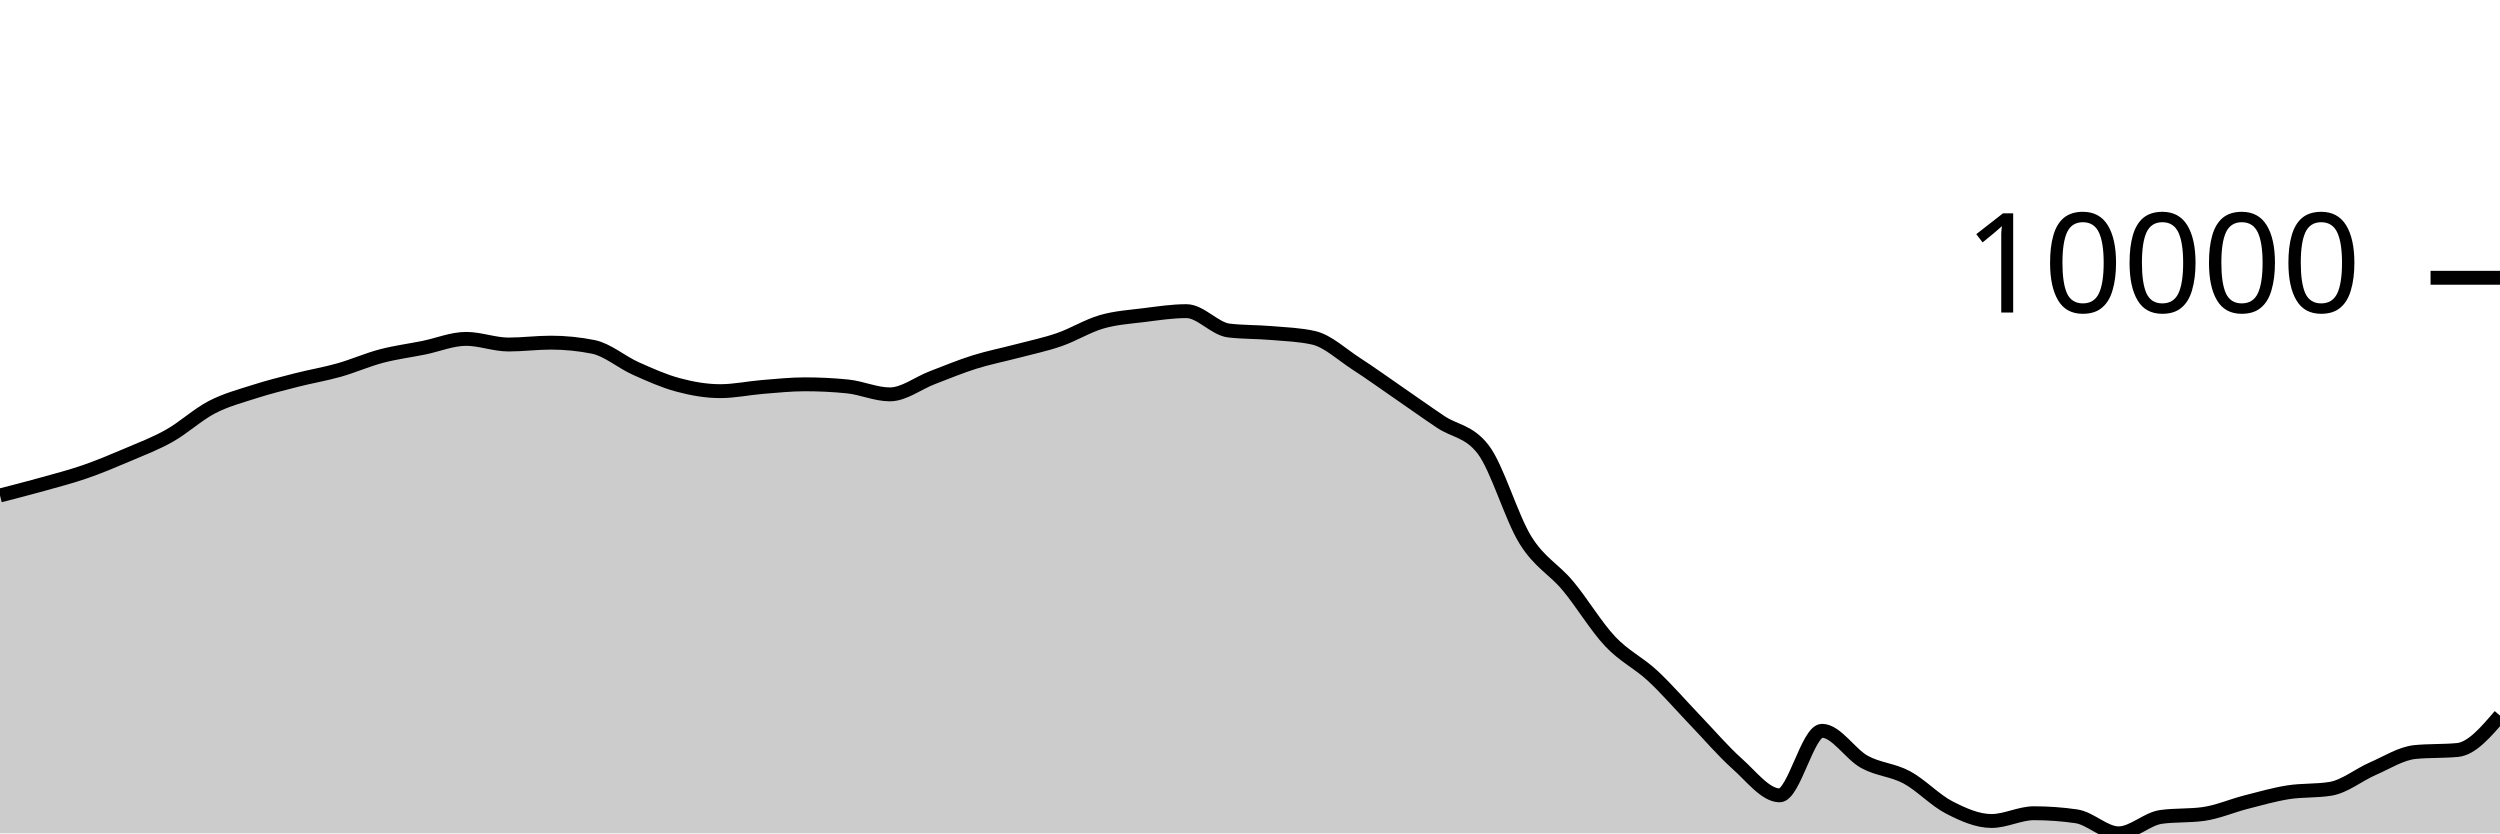
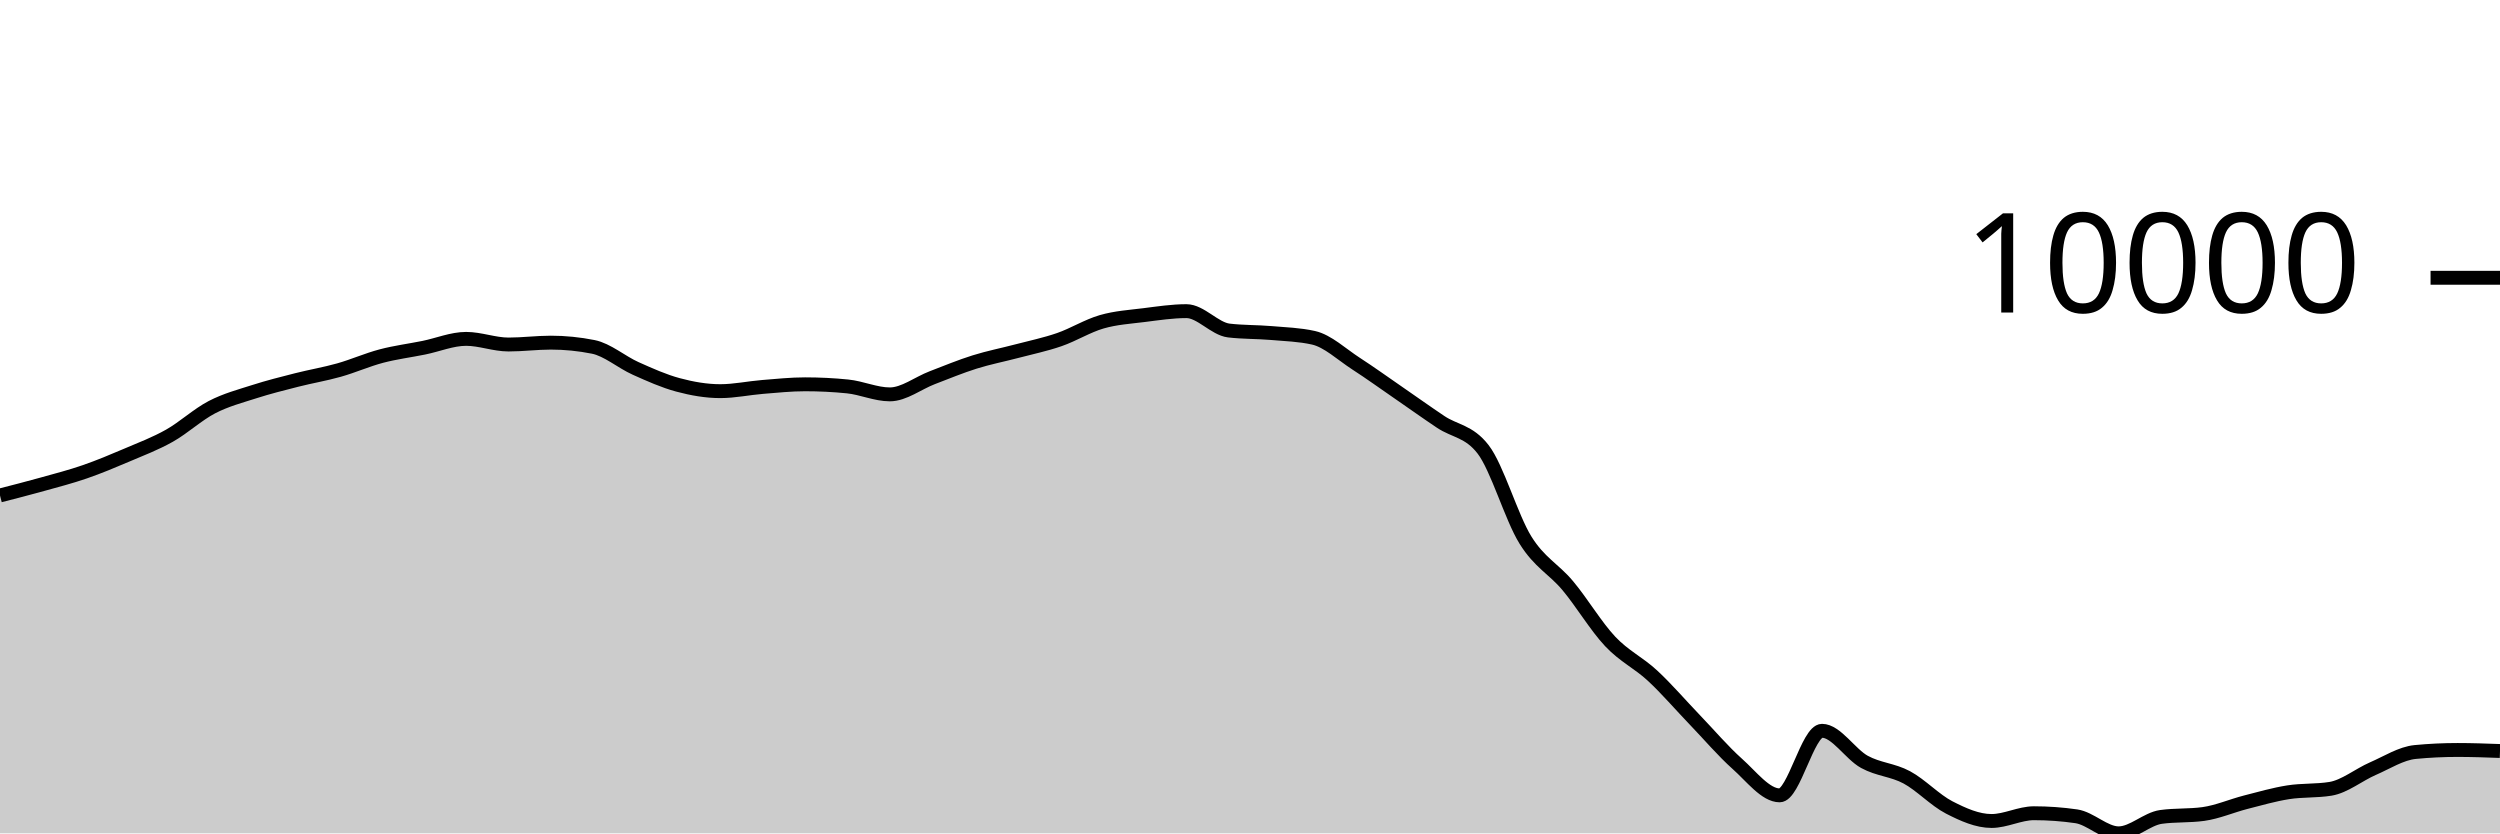
<svg xmlns="http://www.w3.org/2000/svg" viewBox="0 0 180 60">
  <g transform="translate(0,20)">
-     <path class="area" fill="rgba(0, 0, 0, 0.2)" d="M0,15.673C1.017,15.412,2.034,15.151,3.051,14.867C4.068,14.584,5.085,14.322,6.102,13.97C7.119,13.619,8.136,13.193,9.153,12.759C10.169,12.326,11.186,11.942,12.203,11.369C13.22,10.796,14.237,9.848,15.254,9.319C16.271,8.791,17.288,8.527,18.305,8.2C19.322,7.873,20.339,7.619,21.356,7.36C22.373,7.101,23.39,6.933,24.407,6.646C25.424,6.359,26.441,5.906,27.458,5.638C28.475,5.37,29.492,5.243,30.508,5.037C31.525,4.831,32.542,4.399,33.559,4.399C34.576,4.399,35.593,4.805,36.61,4.805C37.627,4.805,38.644,4.67,39.661,4.67C40.678,4.67,41.695,4.772,42.712,4.975C43.729,5.177,44.746,6.069,45.763,6.525C46.78,6.981,47.797,7.438,48.814,7.711C49.831,7.984,50.847,8.163,51.864,8.163C52.881,8.163,53.898,7.941,54.915,7.859C55.932,7.777,56.949,7.67,57.966,7.67C58.983,7.67,60,7.72,61.017,7.822C62.034,7.923,63.051,8.395,64.068,8.395C65.085,8.395,66.102,7.584,67.119,7.196C68.136,6.807,69.153,6.384,70.169,6.065C71.186,5.746,72.203,5.55,73.22,5.281C74.237,5.012,75.254,4.804,76.271,4.452C77.288,4.1,78.305,3.463,79.322,3.169C80.339,2.875,81.356,2.815,82.373,2.687C83.39,2.559,84.407,2.402,85.424,2.402C86.441,2.402,87.458,3.676,88.475,3.797C89.492,3.918,90.508,3.891,91.525,3.978C92.542,4.066,93.559,4.093,94.576,4.321C95.593,4.55,96.61,5.518,97.627,6.176C98.644,6.834,99.661,7.568,100.678,8.268C101.695,8.968,102.712,9.696,103.729,10.376C104.746,11.056,105.763,11.034,106.78,12.348C107.797,13.662,108.814,17.246,109.831,18.883C110.847,20.52,111.864,20.954,112.881,22.17C113.898,23.387,114.915,25.102,115.932,26.182C116.949,27.261,117.966,27.706,118.983,28.649C120,29.591,121.017,30.779,122.034,31.837C123.051,32.895,124.068,34.093,125.085,34.998C126.102,35.903,127.119,37.266,128.136,37.266C129.153,37.266,130.169,32.617,131.186,32.617C132.203,32.617,133.22,34.295,134.237,34.854C135.254,35.412,136.271,35.423,137.288,35.969C138.305,36.516,139.322,37.61,140.339,38.134C141.356,38.657,142.373,39.111,143.39,39.111C144.407,39.111,145.424,38.553,146.441,38.553C147.458,38.553,148.475,38.626,149.492,38.773C150.508,38.92,151.525,40,152.542,40C153.559,40,154.576,38.959,155.593,38.818C156.61,38.678,157.627,38.748,158.644,38.608C159.661,38.467,160.678,38.02,161.695,37.759C162.712,37.499,163.729,37.205,164.746,37.044C165.763,36.883,166.78,36.96,167.797,36.794C168.814,36.628,169.831,35.785,170.847,35.343C171.864,34.902,172.881,34.241,173.898,34.144C174.915,34.046,175.932,34.095,176.949,33.998C177.966,33.9,178.983,32.712,180,31.523L180,40C178.983,40,177.966,40,176.949,40C175.932,40,174.915,40,173.898,40C172.881,40,171.864,40,170.847,40C169.831,40,168.814,40,167.797,40C166.78,40,165.763,40,164.746,40C163.729,40,162.712,40,161.695,40C160.678,40,159.661,40,158.644,40C157.627,40,156.61,40,155.593,40C154.576,40,153.559,40,152.542,40C151.525,40,150.508,40,149.492,40C148.475,40,147.458,40,146.441,40C145.424,40,144.407,40,143.39,40C142.373,40,141.356,40,140.339,40C139.322,40,138.305,40,137.288,40C136.271,40,135.254,40,134.237,40C133.22,40,132.203,40,131.186,40C130.169,40,129.153,40,128.136,40C127.119,40,126.102,40,125.085,40C124.068,40,123.051,40,122.034,40C121.017,40,120,40,118.983,40C117.966,40,116.949,40,115.932,40C114.915,40,113.898,40,112.881,40C111.864,40,110.847,40,109.831,40C108.814,40,107.797,40,106.78,40C105.763,40,104.746,40,103.729,40C102.712,40,101.695,40,100.678,40C99.661,40,98.644,40,97.627,40C96.61,40,95.593,40,94.576,40C93.559,40,92.542,40,91.525,40C90.508,40,89.492,40,88.475,40C87.458,40,86.441,40,85.424,40C84.407,40,83.39,40,82.373,40C81.356,40,80.339,40,79.322,40C78.305,40,77.288,40,76.271,40C75.254,40,74.237,40,73.22,40C72.203,40,71.186,40,70.169,40C69.153,40,68.136,40,67.119,40C66.102,40,65.085,40,64.068,40C63.051,40,62.034,40,61.017,40C60,40,58.983,40,57.966,40C56.949,40,55.932,40,54.915,40C53.898,40,52.881,40,51.864,40C50.847,40,49.831,40,48.814,40C47.797,40,46.78,40,45.763,40C44.746,40,43.729,40,42.712,40C41.695,40,40.678,40,39.661,40C38.644,40,37.627,40,36.61,40C35.593,40,34.576,40,33.559,40C32.542,40,31.525,40,30.508,40C29.492,40,28.475,40,27.458,40C26.441,40,25.424,40,24.407,40C23.39,40,22.373,40,21.356,40C20.339,40,19.322,40,18.305,40C17.288,40,16.271,40,15.254,40C14.237,40,13.22,40,12.203,40C11.186,40,10.169,40,9.153,40C8.136,40,7.119,40,6.102,40C5.085,40,4.068,40,3.051,40C2.034,40,1.017,40,0,40Z" />
-     <path class="line" stroke="black" fill="none" d="M0,15.673C1.017,15.412,2.034,15.151,3.051,14.867C4.068,14.584,5.085,14.322,6.102,13.97C7.119,13.619,8.136,13.193,9.153,12.759C10.169,12.326,11.186,11.942,12.203,11.369C13.22,10.796,14.237,9.848,15.254,9.319C16.271,8.791,17.288,8.527,18.305,8.2C19.322,7.873,20.339,7.619,21.356,7.36C22.373,7.101,23.39,6.933,24.407,6.646C25.424,6.359,26.441,5.906,27.458,5.638C28.475,5.37,29.492,5.243,30.508,5.037C31.525,4.831,32.542,4.399,33.559,4.399C34.576,4.399,35.593,4.805,36.61,4.805C37.627,4.805,38.644,4.67,39.661,4.67C40.678,4.67,41.695,4.772,42.712,4.975C43.729,5.177,44.746,6.069,45.763,6.525C46.78,6.981,47.797,7.438,48.814,7.711C49.831,7.984,50.847,8.163,51.864,8.163C52.881,8.163,53.898,7.941,54.915,7.859C55.932,7.777,56.949,7.67,57.966,7.67C58.983,7.67,60,7.72,61.017,7.822C62.034,7.923,63.051,8.395,64.068,8.395C65.085,8.395,66.102,7.584,67.119,7.196C68.136,6.807,69.153,6.384,70.169,6.065C71.186,5.746,72.203,5.55,73.22,5.281C74.237,5.012,75.254,4.804,76.271,4.452C77.288,4.1,78.305,3.463,79.322,3.169C80.339,2.875,81.356,2.815,82.373,2.687C83.39,2.559,84.407,2.402,85.424,2.402C86.441,2.402,87.458,3.676,88.475,3.797C89.492,3.918,90.508,3.891,91.525,3.978C92.542,4.066,93.559,4.093,94.576,4.321C95.593,4.55,96.61,5.518,97.627,6.176C98.644,6.834,99.661,7.568,100.678,8.268C101.695,8.968,102.712,9.696,103.729,10.376C104.746,11.056,105.763,11.034,106.78,12.348C107.797,13.662,108.814,17.246,109.831,18.883C110.847,20.52,111.864,20.954,112.881,22.17C113.898,23.387,114.915,25.102,115.932,26.182C116.949,27.261,117.966,27.706,118.983,28.649C120,29.591,121.017,30.779,122.034,31.837C123.051,32.895,124.068,34.093,125.085,34.998C126.102,35.903,127.119,37.266,128.136,37.266C129.153,37.266,130.169,32.617,131.186,32.617C132.203,32.617,133.22,34.295,134.237,34.854C135.254,35.412,136.271,35.423,137.288,35.969C138.305,36.516,139.322,37.61,140.339,38.134C141.356,38.657,142.373,39.111,143.39,39.111C144.407,39.111,145.424,38.553,146.441,38.553C147.458,38.553,148.475,38.626,149.492,38.773C150.508,38.92,151.525,40,152.542,40C153.559,40,154.576,38.959,155.593,38.818C156.61,38.678,157.627,38.748,158.644,38.608C159.661,38.467,160.678,38.02,161.695,37.759C162.712,37.499,163.729,37.205,164.746,37.044C165.763,36.883,166.78,36.96,167.797,36.794C168.814,36.628,169.831,35.785,170.847,35.343C171.864,34.902,172.881,34.241,173.898,34.144C174.915,34.046,175.932,34.095,176.949,33.998C177.966,33.9,178.983,32.712,180,31.523" />
+     <path class="area" fill="rgba(0, 0, 0, 0.2)" d="M0,15.673C1.017,15.412,2.034,15.151,3.051,14.867C4.068,14.584,5.085,14.322,6.102,13.97C7.119,13.619,8.136,13.193,9.153,12.759C10.169,12.326,11.186,11.942,12.203,11.369C13.22,10.796,14.237,9.848,15.254,9.319C16.271,8.791,17.288,8.527,18.305,8.2C19.322,7.873,20.339,7.619,21.356,7.36C22.373,7.101,23.39,6.933,24.407,6.646C25.424,6.359,26.441,5.906,27.458,5.638C28.475,5.37,29.492,5.243,30.508,5.037C31.525,4.831,32.542,4.399,33.559,4.399C34.576,4.399,35.593,4.805,36.61,4.805C37.627,4.805,38.644,4.67,39.661,4.67C40.678,4.67,41.695,4.772,42.712,4.975C43.729,5.177,44.746,6.069,45.763,6.525C46.78,6.981,47.797,7.438,48.814,7.711C49.831,7.984,50.847,8.163,51.864,8.163C52.881,8.163,53.898,7.941,54.915,7.859C55.932,7.777,56.949,7.67,57.966,7.67C58.983,7.67,60,7.72,61.017,7.822C62.034,7.923,63.051,8.395,64.068,8.395C65.085,8.395,66.102,7.584,67.119,7.196C68.136,6.807,69.153,6.384,70.169,6.065C71.186,5.746,72.203,5.55,73.22,5.281C74.237,5.012,75.254,4.804,76.271,4.452C77.288,4.1,78.305,3.463,79.322,3.169C80.339,2.875,81.356,2.815,82.373,2.687C83.39,2.559,84.407,2.402,85.424,2.402C86.441,2.402,87.458,3.676,88.475,3.797C89.492,3.918,90.508,3.891,91.525,3.978C92.542,4.066,93.559,4.093,94.576,4.321C95.593,4.55,96.61,5.518,97.627,6.176C98.644,6.834,99.661,7.568,100.678,8.268C101.695,8.968,102.712,9.696,103.729,10.376C104.746,11.056,105.763,11.034,106.78,12.348C107.797,13.662,108.814,17.246,109.831,18.883C110.847,20.52,111.864,20.954,112.881,22.17C113.898,23.387,114.915,25.102,115.932,26.182C116.949,27.261,117.966,27.706,118.983,28.649C120,29.591,121.017,30.779,122.034,31.837C123.051,32.895,124.068,34.093,125.085,34.998C126.102,35.903,127.119,37.266,128.136,37.266C129.153,37.266,130.169,32.617,131.186,32.617C132.203,32.617,133.22,34.295,134.237,34.854C135.254,35.412,136.271,35.423,137.288,35.969C138.305,36.516,139.322,37.61,140.339,38.134C141.356,38.657,142.373,39.111,143.39,39.111C144.407,39.111,145.424,38.553,146.441,38.553C147.458,38.553,148.475,38.626,149.492,38.773C150.508,38.92,151.525,40,152.542,40C153.559,40,154.576,38.959,155.593,38.818C156.61,38.678,157.627,38.748,158.644,38.608C159.661,38.467,160.678,38.02,161.695,37.759C162.712,37.499,163.729,37.205,164.746,37.044C165.763,36.883,166.78,36.96,167.797,36.794C168.814,36.628,169.831,35.785,170.847,35.343C171.864,34.902,172.881,34.241,173.898,34.144C174.915,34.046,175.932,33.998,176.949,33.998C177.966,33.998,178.983,34.035,180,34.072L180,40C178.983,40,177.966,40,176.949,40C175.932,40,174.915,40,173.898,40C172.881,40,171.864,40,170.847,40C169.831,40,168.814,40,167.797,40C166.78,40,165.763,40,164.746,40C163.729,40,162.712,40,161.695,40C160.678,40,159.661,40,158.644,40C157.627,40,156.61,40,155.593,40C154.576,40,153.559,40,152.542,40C151.525,40,150.508,40,149.492,40C148.475,40,147.458,40,146.441,40C145.424,40,144.407,40,143.39,40C142.373,40,141.356,40,140.339,40C139.322,40,138.305,40,137.288,40C136.271,40,135.254,40,134.237,40C133.22,40,132.203,40,131.186,40C130.169,40,129.153,40,128.136,40C127.119,40,126.102,40,125.085,40C124.068,40,123.051,40,122.034,40C121.017,40,120,40,118.983,40C117.966,40,116.949,40,115.932,40C114.915,40,113.898,40,112.881,40C111.864,40,110.847,40,109.831,40C108.814,40,107.797,40,106.78,40C105.763,40,104.746,40,103.729,40C102.712,40,101.695,40,100.678,40C99.661,40,98.644,40,97.627,40C96.61,40,95.593,40,94.576,40C93.559,40,92.542,40,91.525,40C90.508,40,89.492,40,88.475,40C87.458,40,86.441,40,85.424,40C84.407,40,83.39,40,82.373,40C81.356,40,80.339,40,79.322,40C78.305,40,77.288,40,76.271,40C75.254,40,74.237,40,73.22,40C72.203,40,71.186,40,70.169,40C69.153,40,68.136,40,67.119,40C66.102,40,65.085,40,64.068,40C63.051,40,62.034,40,61.017,40C60,40,58.983,40,57.966,40C56.949,40,55.932,40,54.915,40C53.898,40,52.881,40,51.864,40C50.847,40,49.831,40,48.814,40C47.797,40,46.78,40,45.763,40C44.746,40,43.729,40,42.712,40C41.695,40,40.678,40,39.661,40C38.644,40,37.627,40,36.61,40C35.593,40,34.576,40,33.559,40C32.542,40,31.525,40,30.508,40C29.492,40,28.475,40,27.458,40C26.441,40,25.424,40,24.407,40C23.39,40,22.373,40,21.356,40C20.339,40,19.322,40,18.305,40C17.288,40,16.271,40,15.254,40C14.237,40,13.22,40,12.203,40C11.186,40,10.169,40,9.153,40C8.136,40,7.119,40,6.102,40C5.085,40,4.068,40,3.051,40C2.034,40,1.017,40,0,40Z" />
+     <path class="line" stroke="black" fill="none" d="M0,15.673C1.017,15.412,2.034,15.151,3.051,14.867C4.068,14.584,5.085,14.322,6.102,13.97C7.119,13.619,8.136,13.193,9.153,12.759C10.169,12.326,11.186,11.942,12.203,11.369C13.22,10.796,14.237,9.848,15.254,9.319C16.271,8.791,17.288,8.527,18.305,8.2C19.322,7.873,20.339,7.619,21.356,7.36C22.373,7.101,23.39,6.933,24.407,6.646C25.424,6.359,26.441,5.906,27.458,5.638C28.475,5.37,29.492,5.243,30.508,5.037C31.525,4.831,32.542,4.399,33.559,4.399C34.576,4.399,35.593,4.805,36.61,4.805C37.627,4.805,38.644,4.67,39.661,4.67C40.678,4.67,41.695,4.772,42.712,4.975C43.729,5.177,44.746,6.069,45.763,6.525C46.78,6.981,47.797,7.438,48.814,7.711C49.831,7.984,50.847,8.163,51.864,8.163C52.881,8.163,53.898,7.941,54.915,7.859C55.932,7.777,56.949,7.67,57.966,7.67C58.983,7.67,60,7.72,61.017,7.822C62.034,7.923,63.051,8.395,64.068,8.395C65.085,8.395,66.102,7.584,67.119,7.196C68.136,6.807,69.153,6.384,70.169,6.065C71.186,5.746,72.203,5.55,73.22,5.281C74.237,5.012,75.254,4.804,76.271,4.452C77.288,4.1,78.305,3.463,79.322,3.169C80.339,2.875,81.356,2.815,82.373,2.687C83.39,2.559,84.407,2.402,85.424,2.402C86.441,2.402,87.458,3.676,88.475,3.797C89.492,3.918,90.508,3.891,91.525,3.978C92.542,4.066,93.559,4.093,94.576,4.321C95.593,4.55,96.61,5.518,97.627,6.176C98.644,6.834,99.661,7.568,100.678,8.268C101.695,8.968,102.712,9.696,103.729,10.376C104.746,11.056,105.763,11.034,106.78,12.348C107.797,13.662,108.814,17.246,109.831,18.883C110.847,20.52,111.864,20.954,112.881,22.17C113.898,23.387,114.915,25.102,115.932,26.182C116.949,27.261,117.966,27.706,118.983,28.649C120,29.591,121.017,30.779,122.034,31.837C123.051,32.895,124.068,34.093,125.085,34.998C126.102,35.903,127.119,37.266,128.136,37.266C129.153,37.266,130.169,32.617,131.186,32.617C132.203,32.617,133.22,34.295,134.237,34.854C135.254,35.412,136.271,35.423,137.288,35.969C138.305,36.516,139.322,37.61,140.339,38.134C141.356,38.657,142.373,39.111,143.39,39.111C144.407,39.111,145.424,38.553,146.441,38.553C147.458,38.553,148.475,38.626,149.492,38.773C150.508,38.92,151.525,40,152.542,40C153.559,40,154.576,38.959,155.593,38.818C156.61,38.678,157.627,38.748,158.644,38.608C159.661,38.467,160.678,38.02,161.695,37.759C162.712,37.499,163.729,37.205,164.746,37.044C165.763,36.883,166.78,36.96,167.797,36.794C168.814,36.628,169.831,35.785,170.847,35.343C171.864,34.902,172.881,34.241,173.898,34.144C174.915,34.046,175.932,33.998,176.949,33.998C177.966,33.998,178.983,34.035,180,34.072" />
    <path class="axis-ceiling" stroke-width="1" stroke="black" fill="none" d="M175,0L180,0" />
    <text class="axis-ceiling-label" font-family="sans-serif" text-anchor="end" font-size="10px" x="170" y="2.5">10000</text>
  </g>
</svg>
